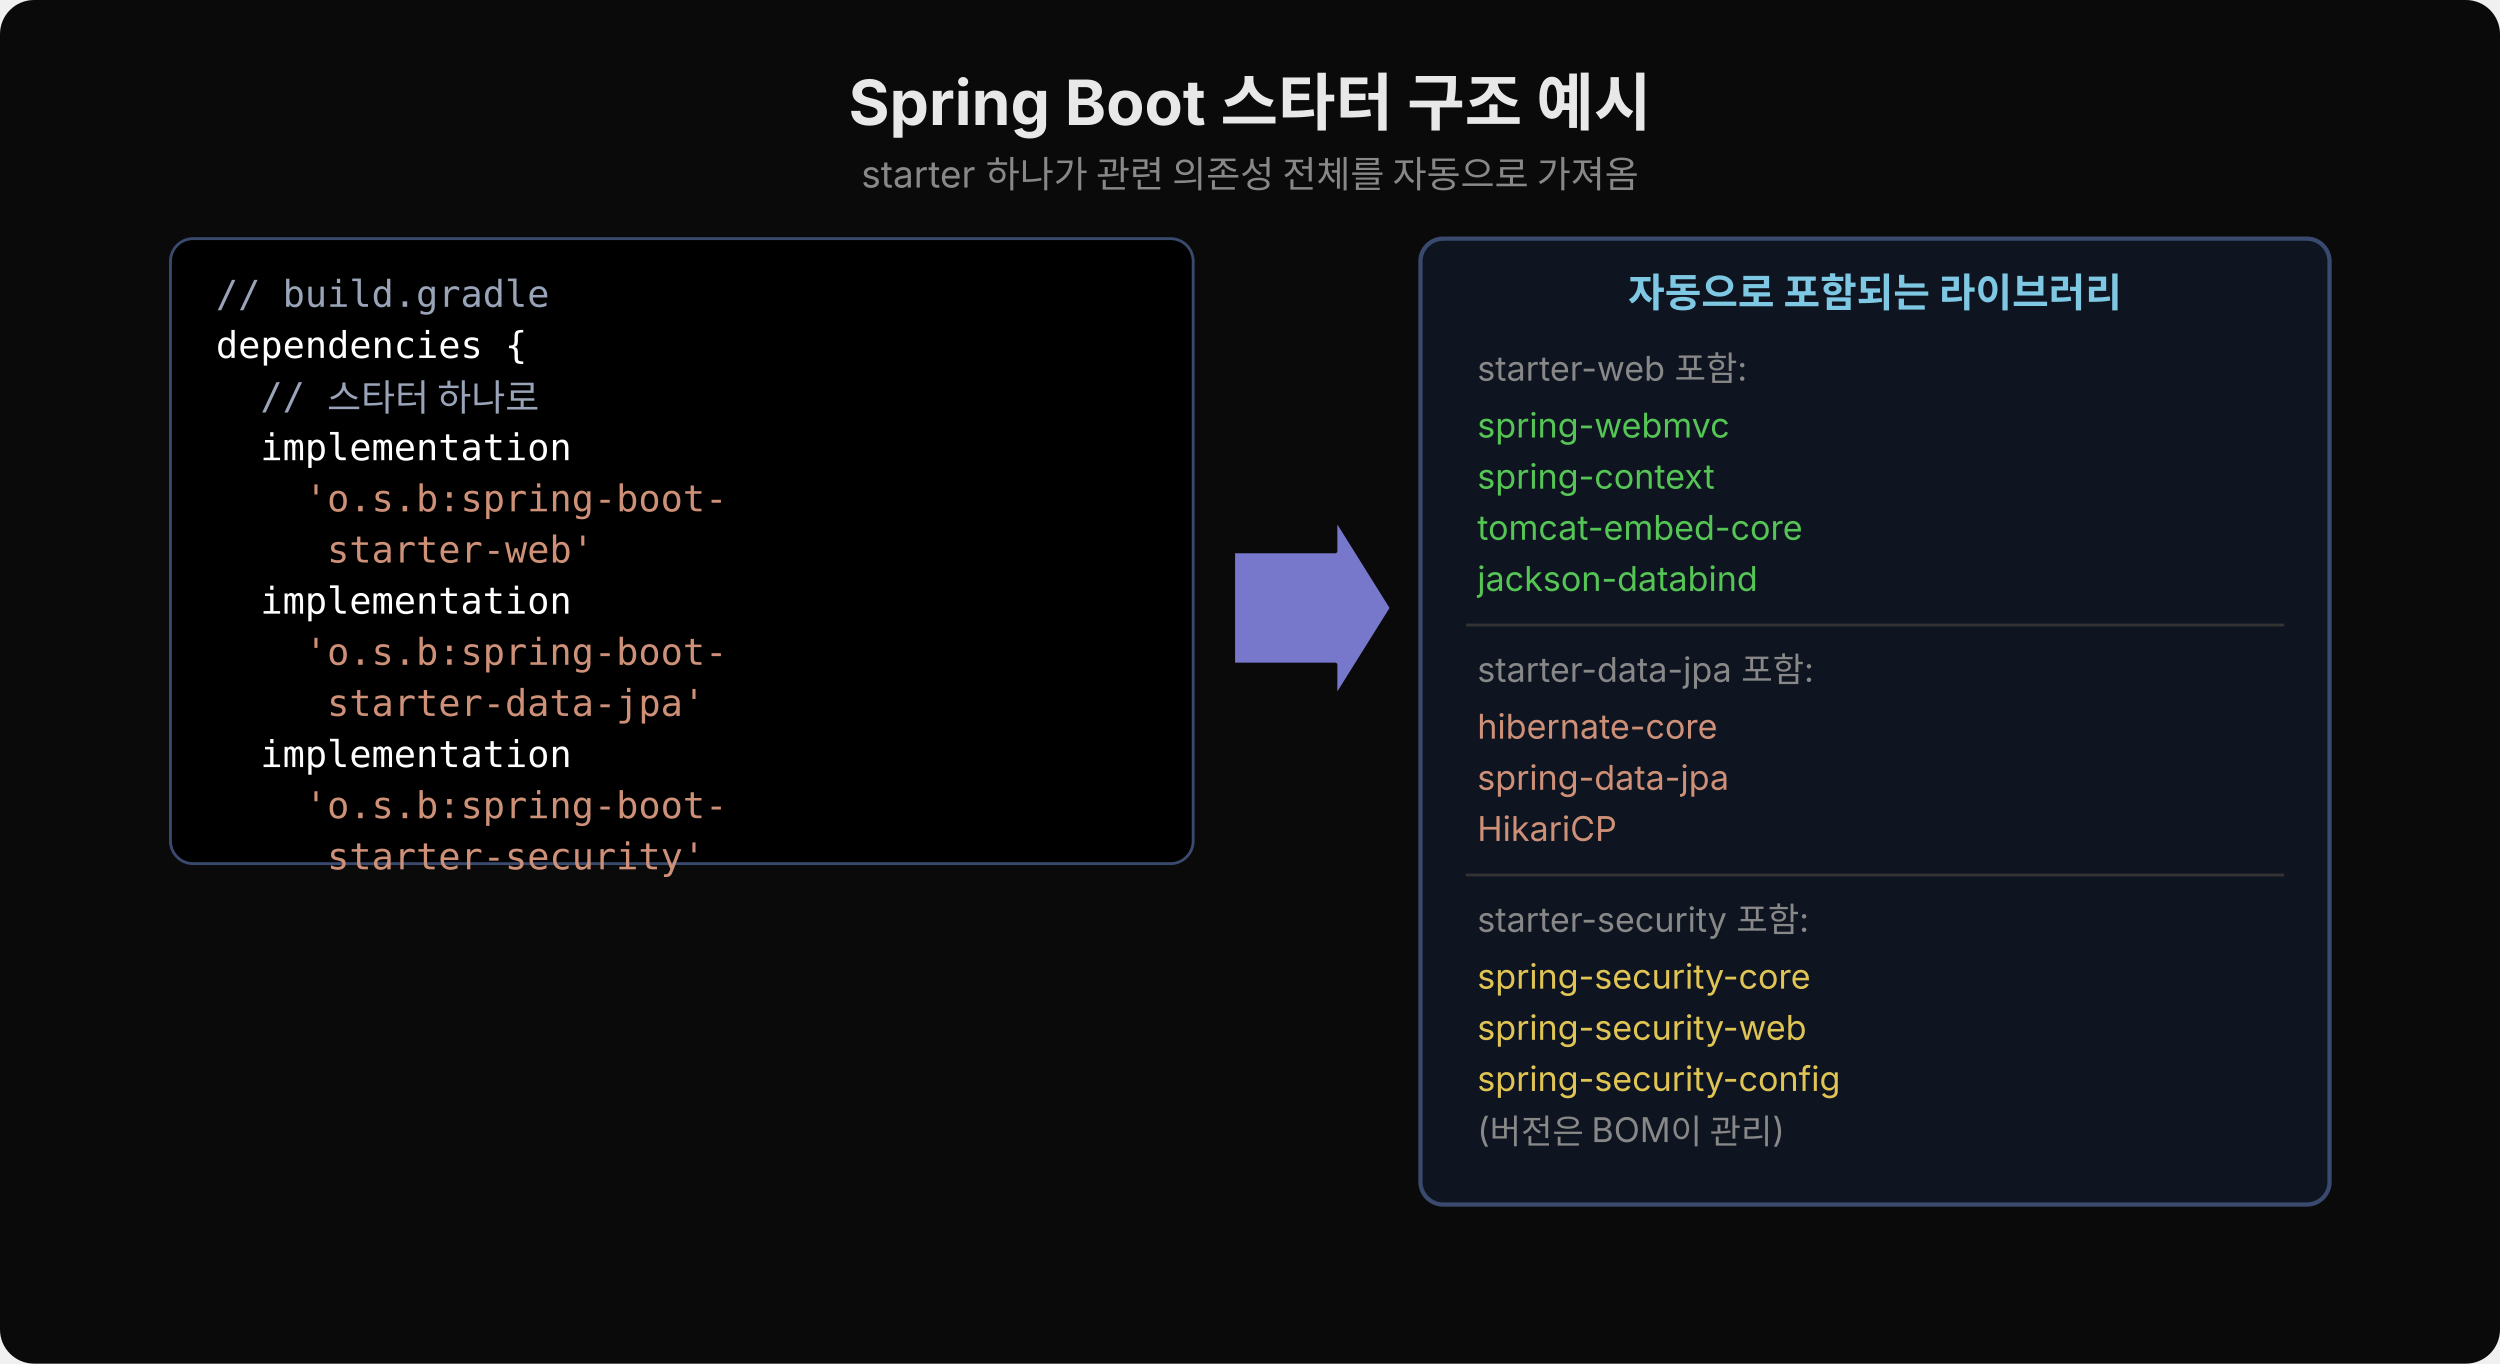
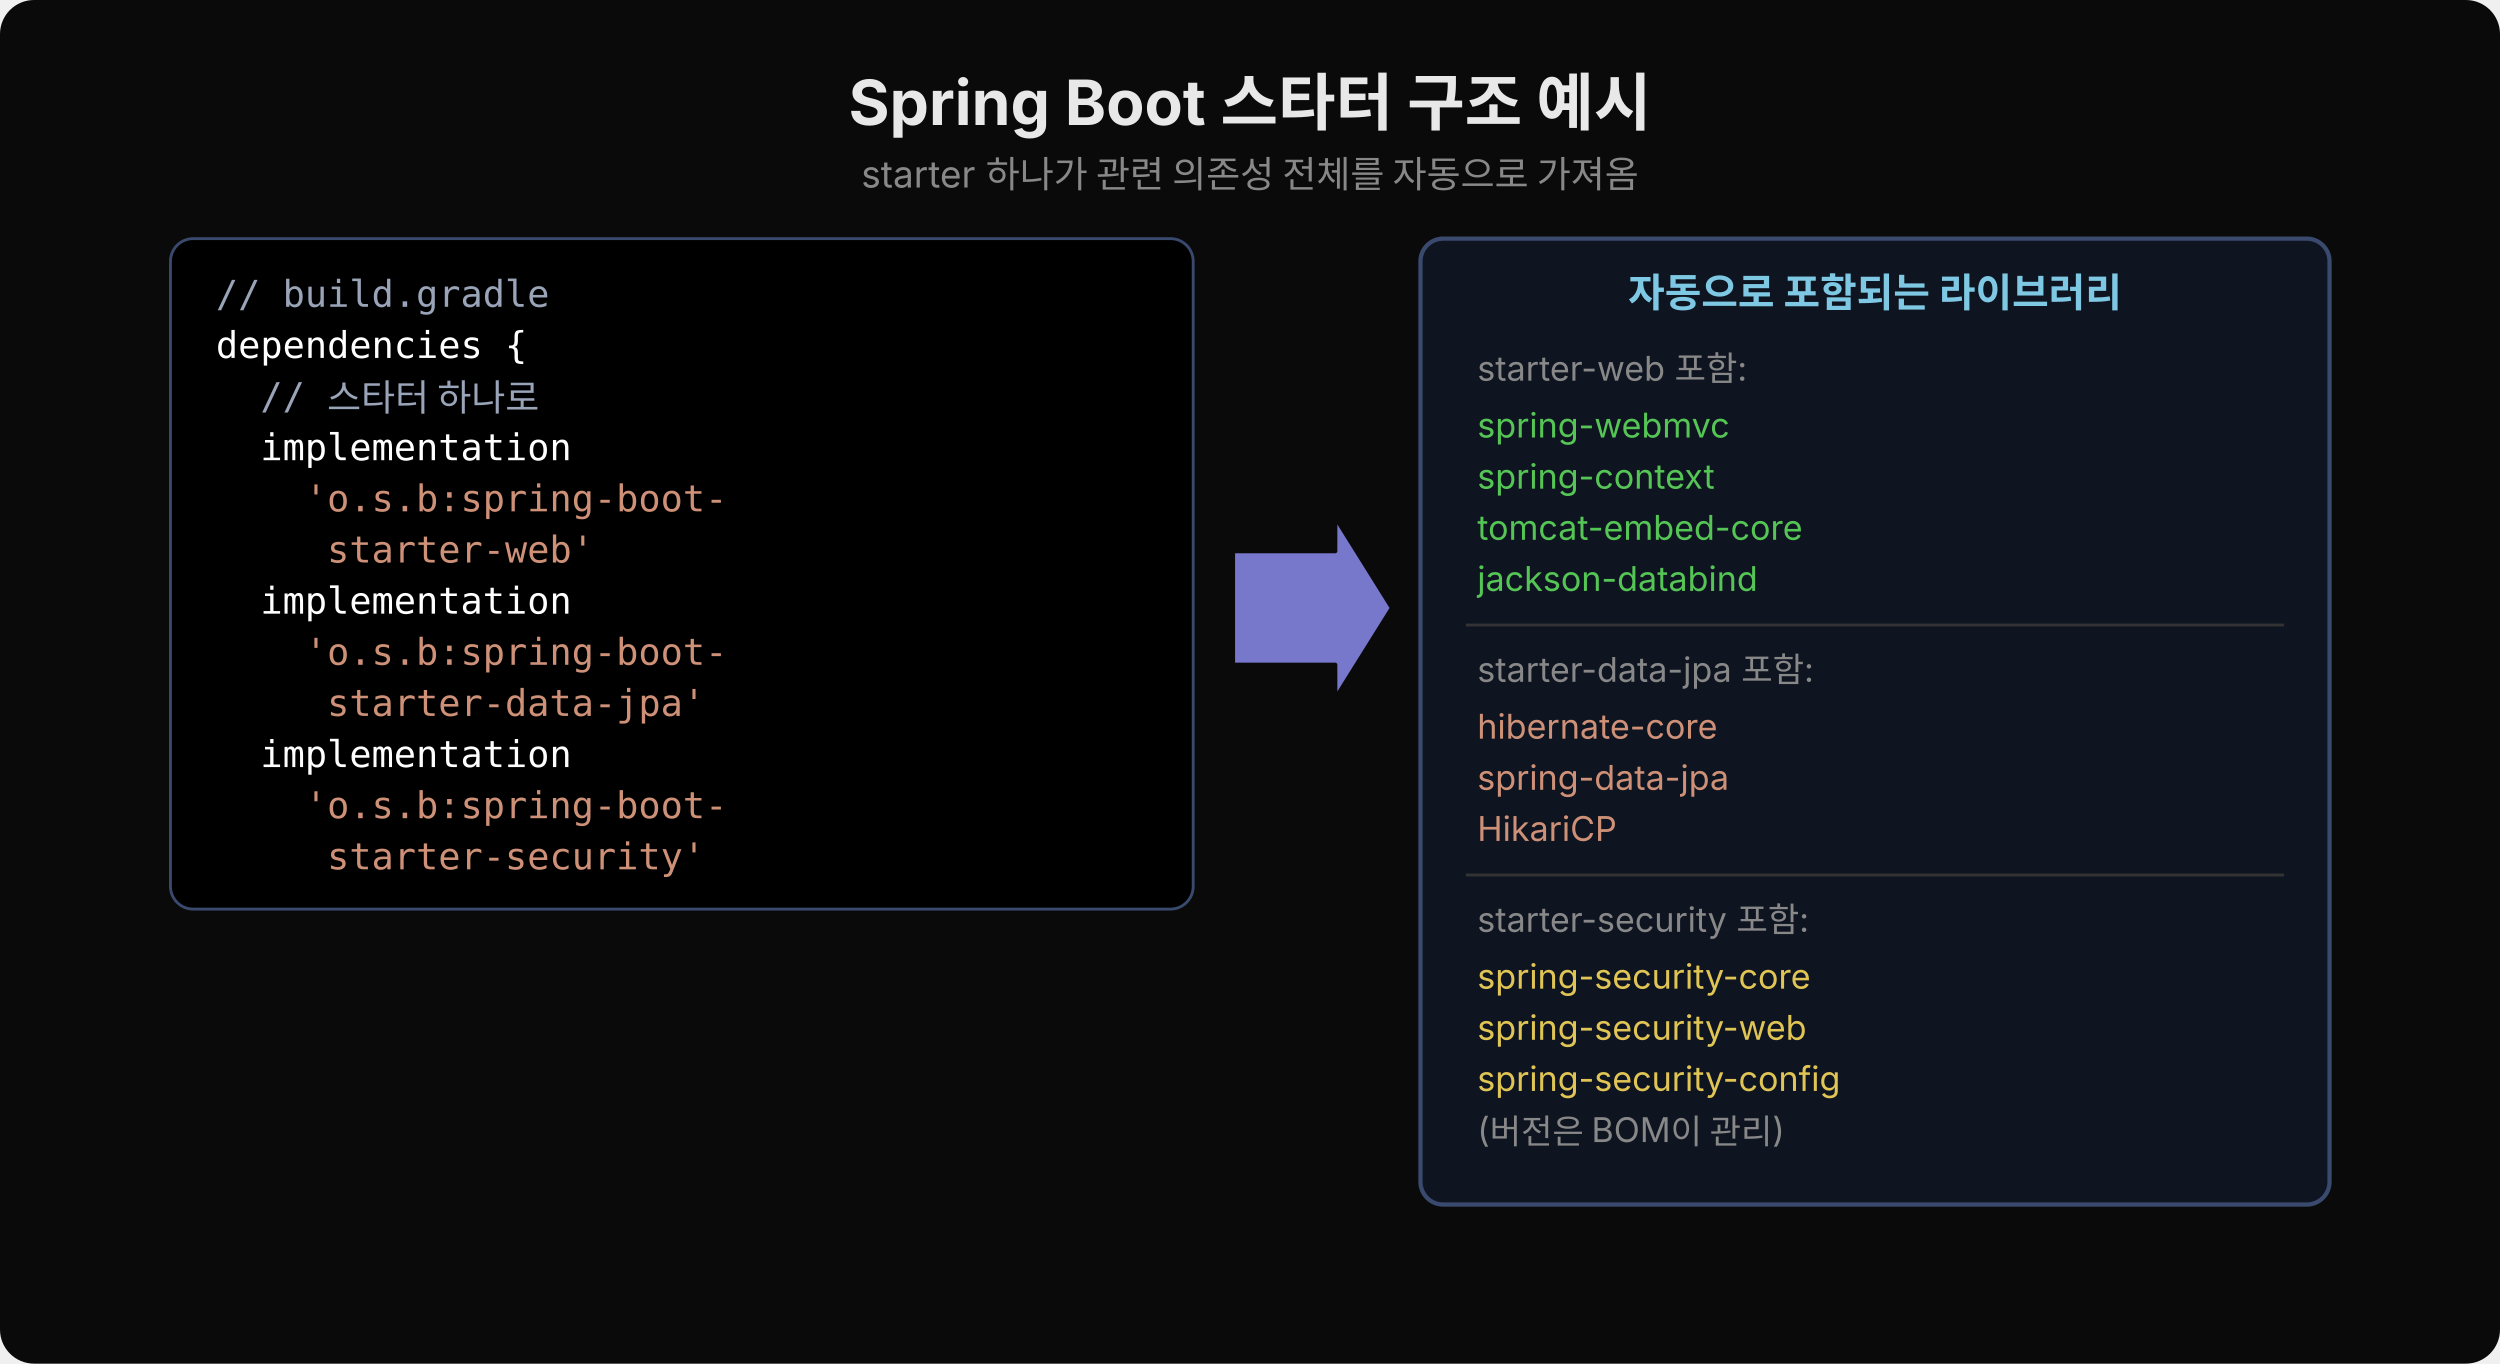
<svg xmlns="http://www.w3.org/2000/svg" width="880" height="480" viewBox="0 0 880 480" style="font-family:'Wanted Sans Variable','Wanted Sans',-apple-system,sans-serif">
  <rect width="880" height="480" fill="#0a0a0a" rx="12" />
  <text x="440" y="44" font-size="22" font-weight="700" fill="#e8e8e8" text-anchor="middle">Spring Boot 스타터 구조 예시</text>
  <text x="440" y="66" font-size="13" fill="#888" text-anchor="middle">starter 하나가 관련 의존성 전체를 자동으로 가져옴</text>
-   <rect x="60" y="84" width="360" height="220" fill="#000000" rx="8" stroke="#3a4a6e" stroke-width="1" />
+   <rect x="60" y="84" width="360" height="236" fill="#000000" rx="8" stroke="#3a4a6e" stroke-width="1" />
  <text x="76" y="108" xml:space="preserve" font-family="'JetBrains Mono','Menlo','Consolas',monospace" font-size="13" fill="#9aa4b8">// build.gradle</text>
  <text x="76" y="126" xml:space="preserve" font-family="'JetBrains Mono','Menlo','Consolas',monospace" font-size="13" fill="#ffffff">dependencies {</text>
  <text x="76" y="144" xml:space="preserve" font-family="'JetBrains Mono','Menlo','Consolas',monospace" font-size="13" fill="#9aa4b8">  // 스타터 하나로</text>
  <text x="76" y="162" xml:space="preserve" font-family="'JetBrains Mono','Menlo','Consolas',monospace" font-size="13" fill="#ffffff">  implementation</text>
  <text x="76" y="180" xml:space="preserve" font-family="'JetBrains Mono','Menlo','Consolas',monospace" font-size="13" fill="#ce9178">    'o.s.b:spring-boot-</text>
  <text x="76" y="198" xml:space="preserve" font-family="'JetBrains Mono','Menlo','Consolas',monospace" font-size="13" fill="#ce9178">     starter-web'</text>
  <text x="76" y="216" xml:space="preserve" font-family="'JetBrains Mono','Menlo','Consolas',monospace" font-size="13" fill="#ffffff">  implementation</text>
  <text x="76" y="234" xml:space="preserve" font-family="'JetBrains Mono','Menlo','Consolas',monospace" font-size="13" fill="#ce9178">    'o.s.b:spring-boot-</text>
  <text x="76" y="252" xml:space="preserve" font-family="'JetBrains Mono','Menlo','Consolas',monospace" font-size="13" fill="#ce9178">     starter-data-jpa'</text>
  <text x="76" y="270" xml:space="preserve" font-family="'JetBrains Mono','Menlo','Consolas',monospace" font-size="13" fill="#ffffff">  implementation</text>
  <text x="76" y="288" xml:space="preserve" font-family="'JetBrains Mono','Menlo','Consolas',monospace" font-size="13" fill="#ce9178">    'o.s.b:spring-boot-</text>
  <text x="76" y="306" xml:space="preserve" font-family="'JetBrains Mono','Menlo','Consolas',monospace" font-size="13" fill="#ce9178">     starter-security'</text>
  <polygon points="434,194 470,194 470,182 490,214 470,246 470,234 434,234" fill="#7777cc" stroke="#0a0a0a" stroke-width="1.5" stroke-linejoin="round" />
  <rect x="500" y="84" width="320" height="340" fill="#0e1420" rx="8" stroke="#3a4a6e" stroke-width="1.5" />
  <text x="660" y="108" font-size="14" font-weight="600" fill="#7ec8e3" text-anchor="middle">자동으로 포함되는 라이브러리</text>
  <text x="520" y="134" font-size="12" fill="#888">starter-web 포함:</text>
  <text x="520" y="154" font-size="12" fill="#55c555">  spring-webmvc</text>
  <text x="520" y="172" font-size="12" fill="#55c555">  spring-context</text>
  <text x="520" y="190" font-size="12" fill="#55c555">  tomcat-embed-core</text>
  <text x="520" y="208" font-size="12" fill="#55c555">  jackson-databind</text>
  <line x1="516" y1="220" x2="804" y2="220" stroke="#333" stroke-width="1" />
  <text x="520" y="240" font-size="12" fill="#888">starter-data-jpa 포함:</text>
  <text x="520" y="260" font-size="12" fill="#ce9178">  hibernate-core</text>
  <text x="520" y="278" font-size="12" fill="#ce9178">  spring-data-jpa</text>
  <text x="520" y="296" font-size="12" fill="#ce9178">  HikariCP</text>
  <line x1="516" y1="308" x2="804" y2="308" stroke="#333" stroke-width="1" />
  <text x="520" y="328" font-size="12" fill="#888">starter-security 포함:</text>
  <text x="520" y="348" font-size="12" fill="#e0c555">  spring-security-core</text>
  <text x="520" y="366" font-size="12" fill="#e0c555">  spring-security-web</text>
  <text x="520" y="384" font-size="12" fill="#e0c555">  spring-security-config</text>
  <text x="520" y="402" font-size="12" fill="#888">  (버전은 BOM이 관리)</text>
</svg>
